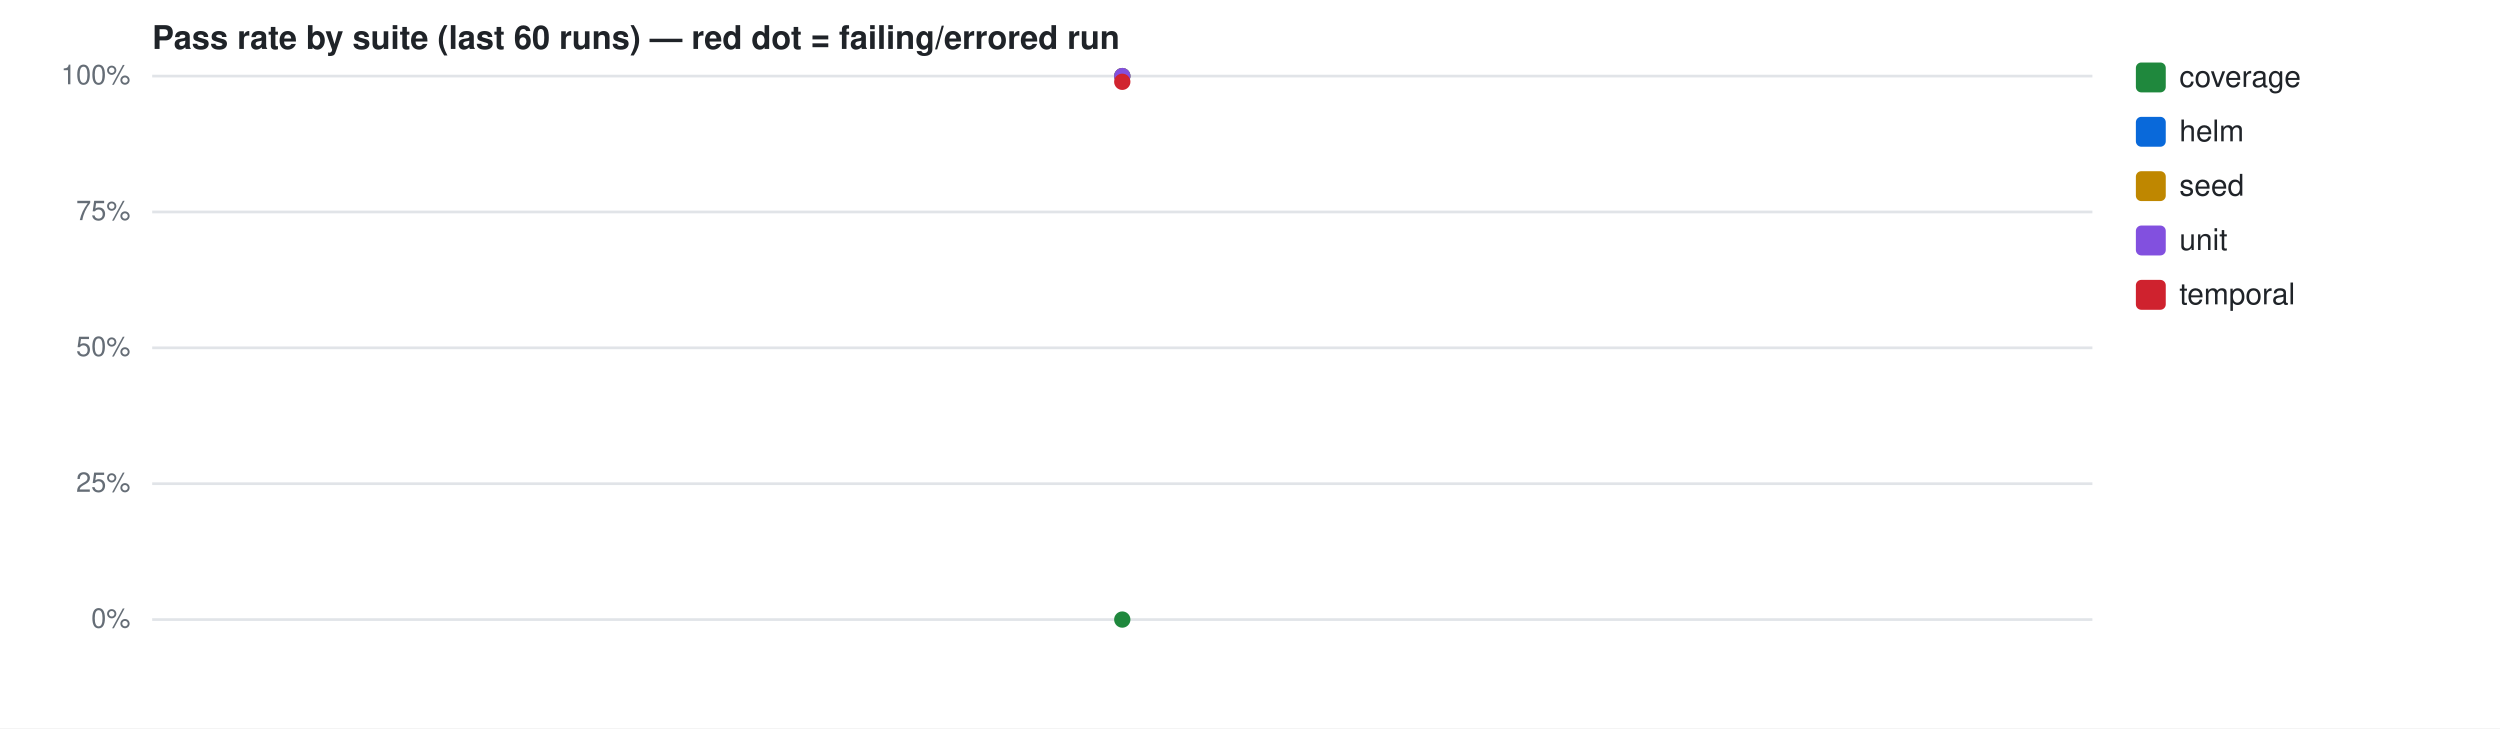
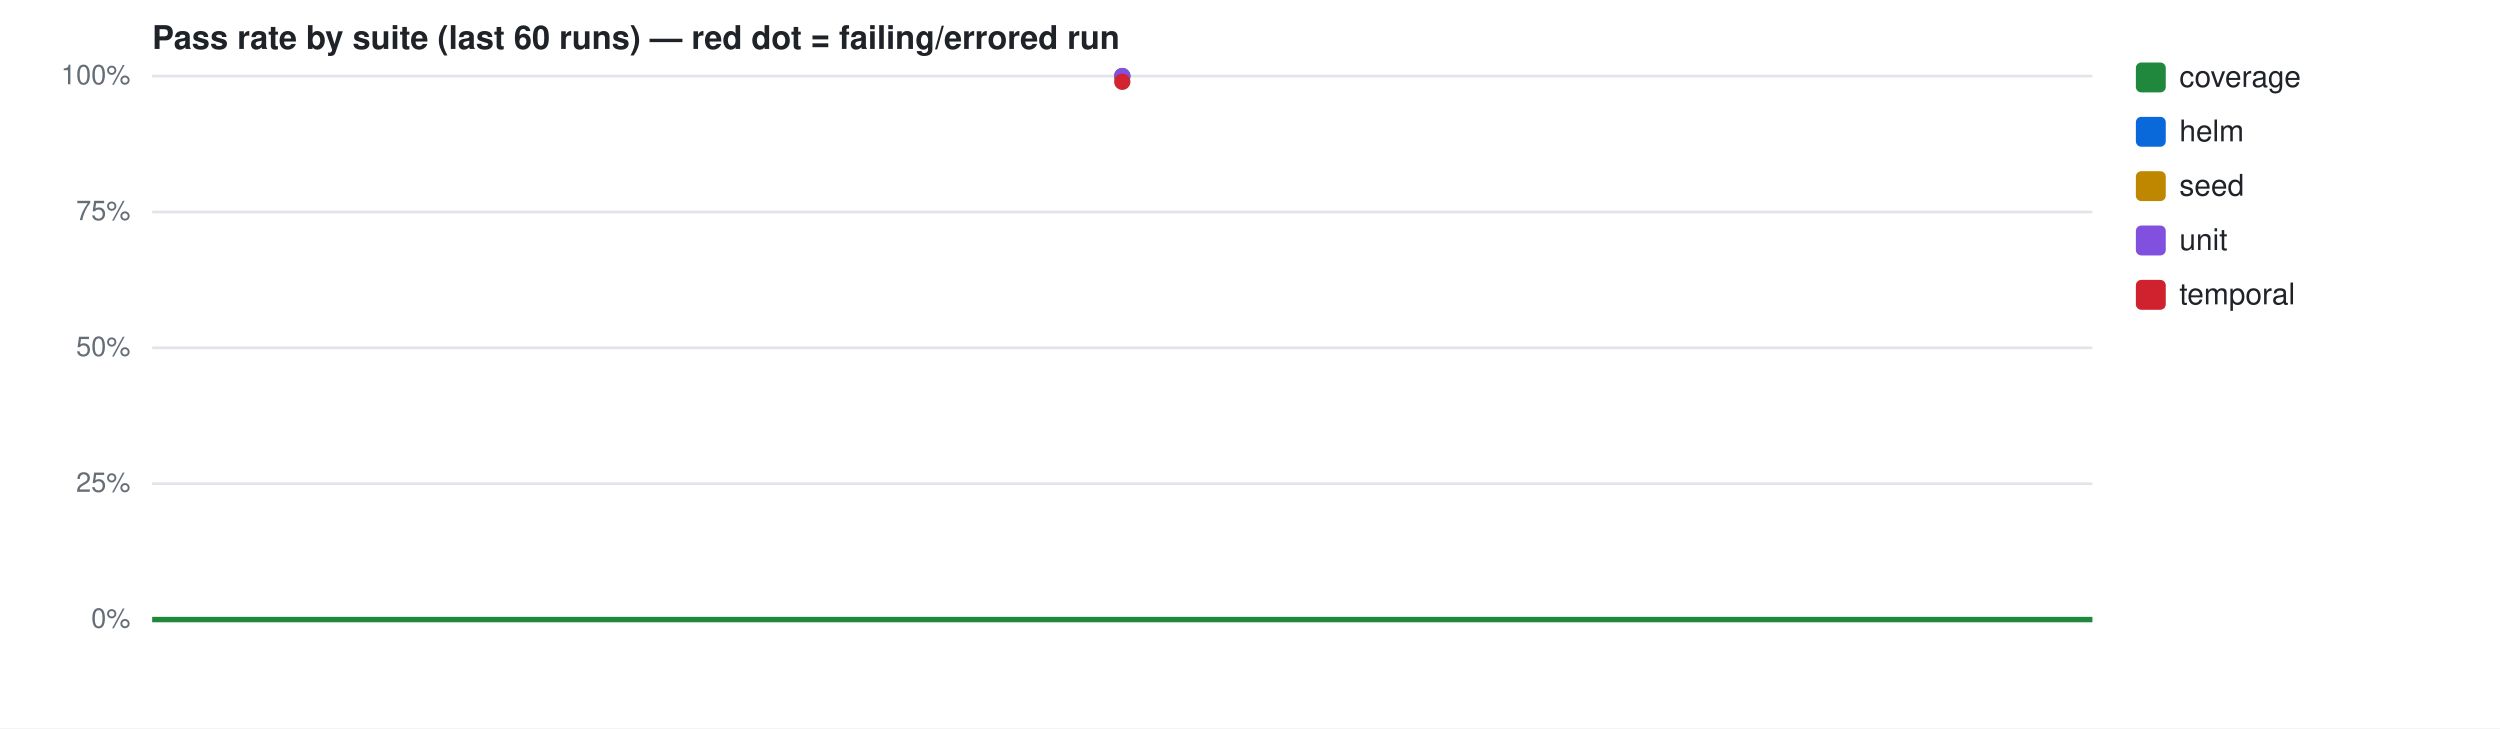
<svg xmlns="http://www.w3.org/2000/svg" width="920" height="268" viewBox="0 0 920 268" font-family="-apple-system,Segoe UI,Helvetica,Arial,sans-serif">
  <rect width="920" height="268" fill="#ffffff" />
  <text x="56" y="18" font-size="12" font-weight="600" fill="#1f2328">Pass rate by suite (last 60 runs) — red dot = failing/errored run</text>
  <line x1="56" y1="228.0" x2="770" y2="228.0" stroke="#e1e4e8" stroke-width="1" />
  <text x="48" y="231.0" font-size="10" fill="#656d76" text-anchor="end">0%</text>
  <line x1="56" y1="178.0" x2="770" y2="178.0" stroke="#e1e4e8" stroke-width="1" />
  <text x="48" y="181.0" font-size="10" fill="#656d76" text-anchor="end">25%</text>
  <line x1="56" y1="128.0" x2="770" y2="128.0" stroke="#e1e4e8" stroke-width="1" />
  <text x="48" y="131.0" font-size="10" fill="#656d76" text-anchor="end">50%</text>
  <line x1="56" y1="78.0" x2="770" y2="78.0" stroke="#e1e4e8" stroke-width="1" />
  <text x="48" y="81.0" font-size="10" fill="#656d76" text-anchor="end">75%</text>
  <line x1="56" y1="28.0" x2="770" y2="28.0" stroke="#e1e4e8" stroke-width="1" />
  <text x="48" y="31.0" font-size="10" fill="#656d76" text-anchor="end">100%</text>
-   <circle cx="413.0" cy="228.0" r="3" fill="#1f883d" />
+   <path d="M56.0,228.0 L770.0,228.0" fill="none" stroke="#1f883d" stroke-width="2" />
  <rect x="786" y="23" width="11" height="11" rx="2" fill="#1f883d" />
  <text x="802" y="32" font-size="11" fill="#1f2328">coverage</text>
  <circle cx="413.0" cy="28.0" r="3" fill="#0969da" />
  <rect x="786" y="43" width="11" height="11" rx="2" fill="#0969da" />
  <text x="802" y="52" font-size="11" fill="#1f2328">helm</text>
  <circle cx="413.0" cy="28.0" r="3" fill="#bf8700" />
  <rect x="786" y="63" width="11" height="11" rx="2" fill="#bf8700" />
  <text x="802" y="72" font-size="11" fill="#1f2328">seed</text>
  <circle cx="413.0" cy="28.0" r="3" fill="#8250df" />
  <rect x="786" y="83" width="11" height="11" rx="2" fill="#8250df" />
  <text x="802" y="92" font-size="11" fill="#1f2328">unit</text>
  <circle cx="413.0" cy="30.1" r="3" fill="#cf222e" />
  <circle cx="413.0" cy="30.1" r="2.6" fill="#d1242f" />
  <rect x="786" y="103" width="11" height="11" rx="2" fill="#cf222e" />
  <text x="802" y="112" font-size="11" fill="#1f2328">temporal</text>
</svg>
